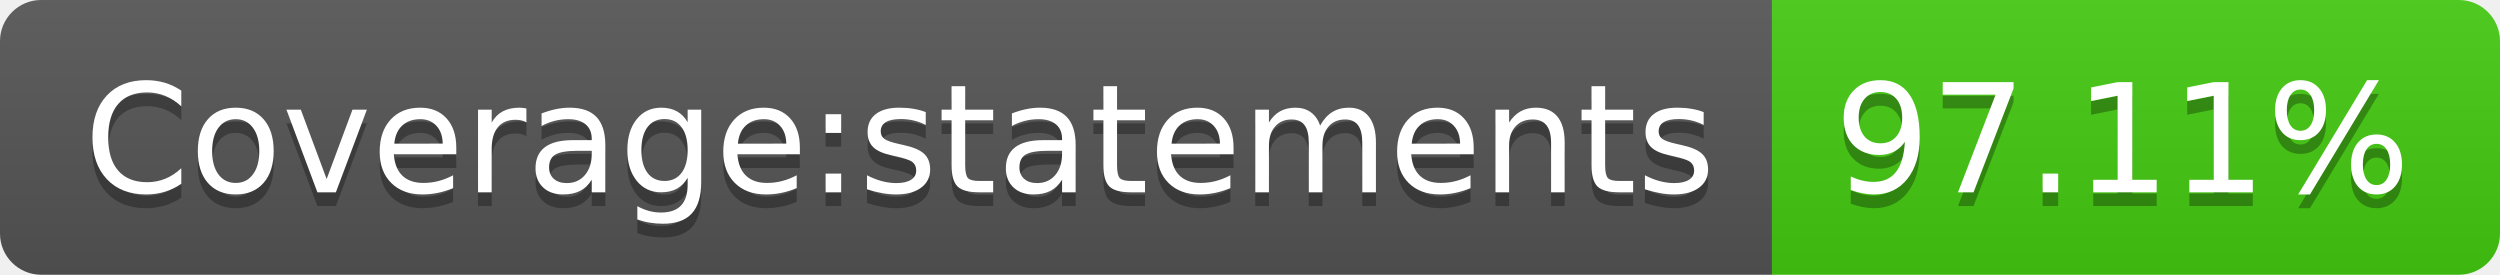
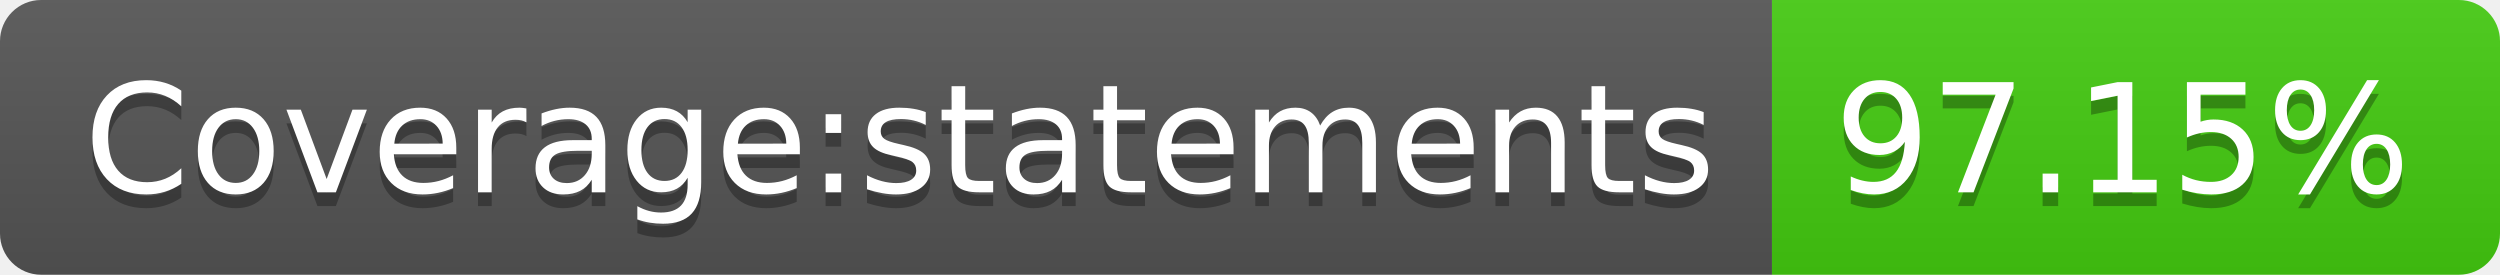
- <svg xmlns="http://www.w3.org/2000/svg" width="182" height="20" role="img" aria-label="Coverage:statements: 97.11%">
+ <svg xmlns="http://www.w3.org/2000/svg" width="182" height="20" role="img" aria-label="Coverage:statements: 97.15%">
  <linearGradient id="s" x2="0" y2="100%">
    <stop offset="0" stop-color="#bbb" stop-opacity=".1" />
    <stop offset="1" stop-opacity=".1" />
  </linearGradient>
  <clipPath id="r">
    <rect width="182" height="20" rx="3" fill="#fff" />
  </clipPath>
  <g clip-path="url(#r)">
    <rect width="129" height="20" fill="#555" />
    <rect x="129" width="53" height="20" fill="#4c1" />
    <rect width="182" height="20" fill="url(#s)" />
  </g>
  <g fill="#fff" text-anchor="middle" font-family="Verdana,Geneva,DejaVu Sans,sans-serif" text-rendering="geometricPrecision" font-size="110">
    <text aria-hidden="true" x="655" y="150" fill="#010101" fill-opacity=".3" transform="scale(.1)" textLength="1190">Coverage:statements</text>
    <text x="655" y="140" transform="scale(.1)" fill="#fff" textLength="1190">Coverage:statements</text>
-     <text aria-hidden="true" x="1545" y="150" fill="#010101" fill-opacity=".3" transform="scale(.1)" textLength="430">97.11%</text>
-     <text x="1545" y="140" transform="scale(.1)" fill="#fff" textLength="430">97.11%</text>
+     <text aria-hidden="true" x="1545" y="150" fill="#010101" fill-opacity=".3" transform="scale(.1)" textLength="430">97.15%</text>
+     <text x="1545" y="140" transform="scale(.1)" fill="#fff" textLength="430">97.15%</text>
  </g>
</svg>
